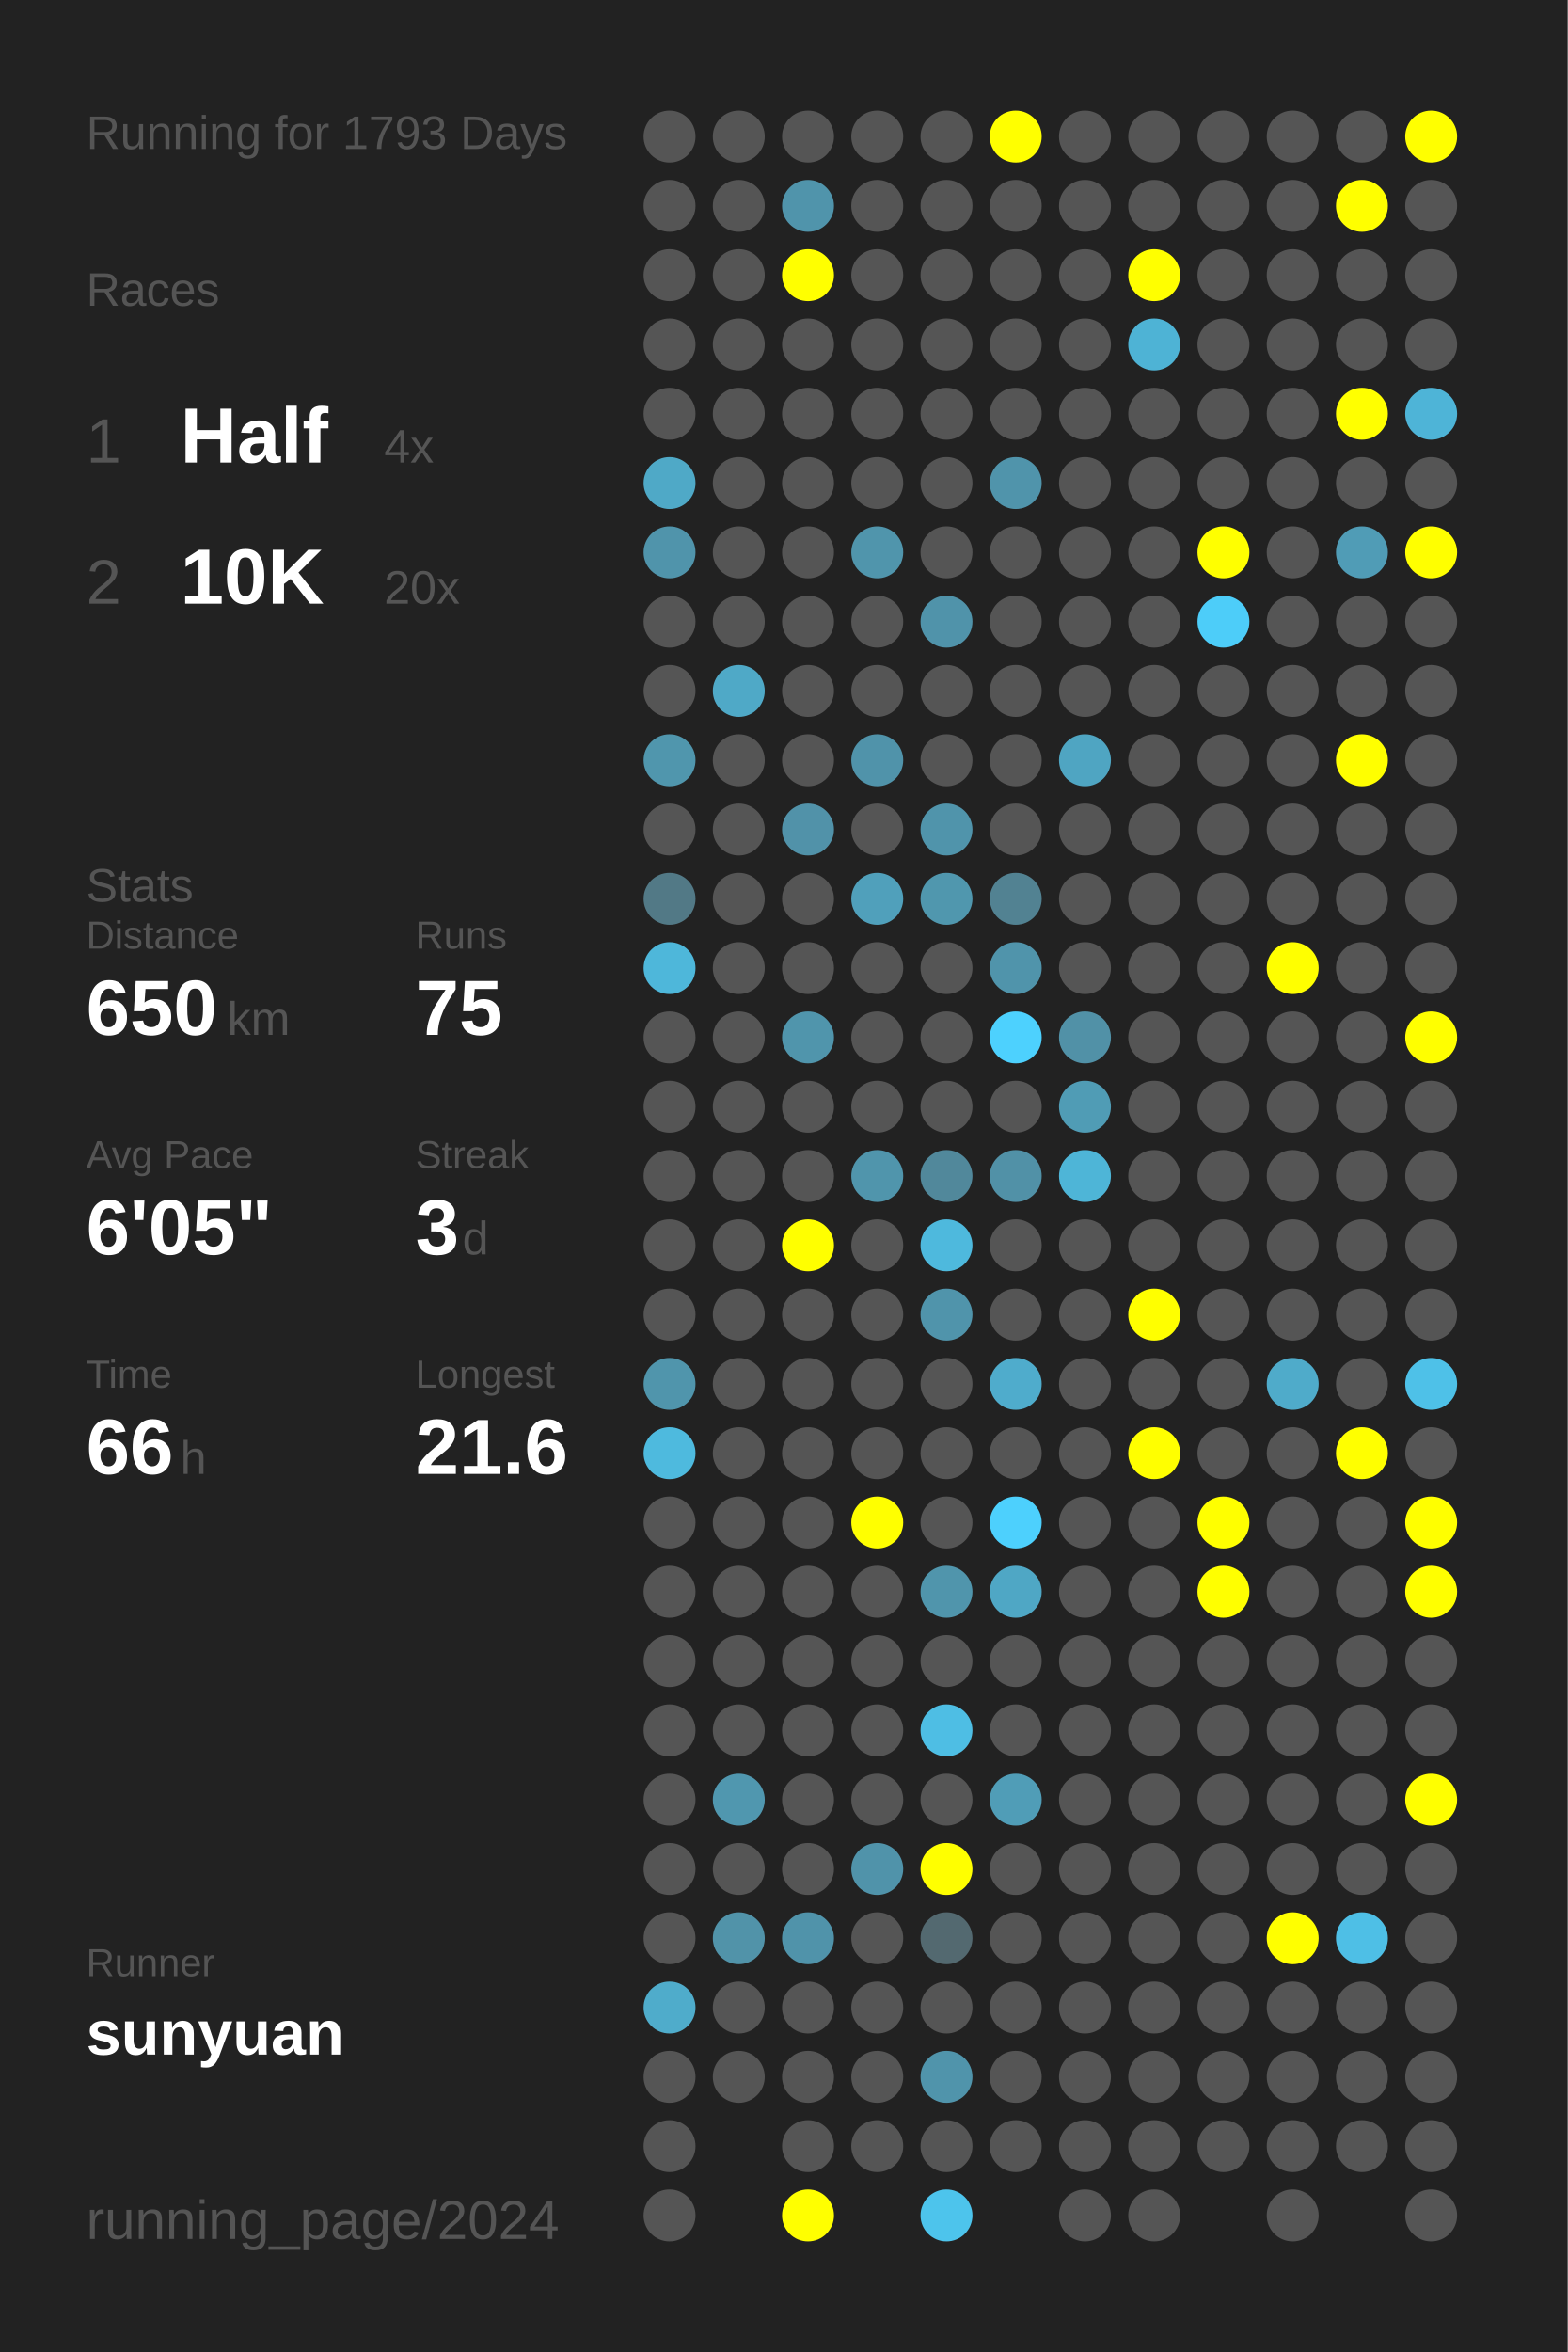
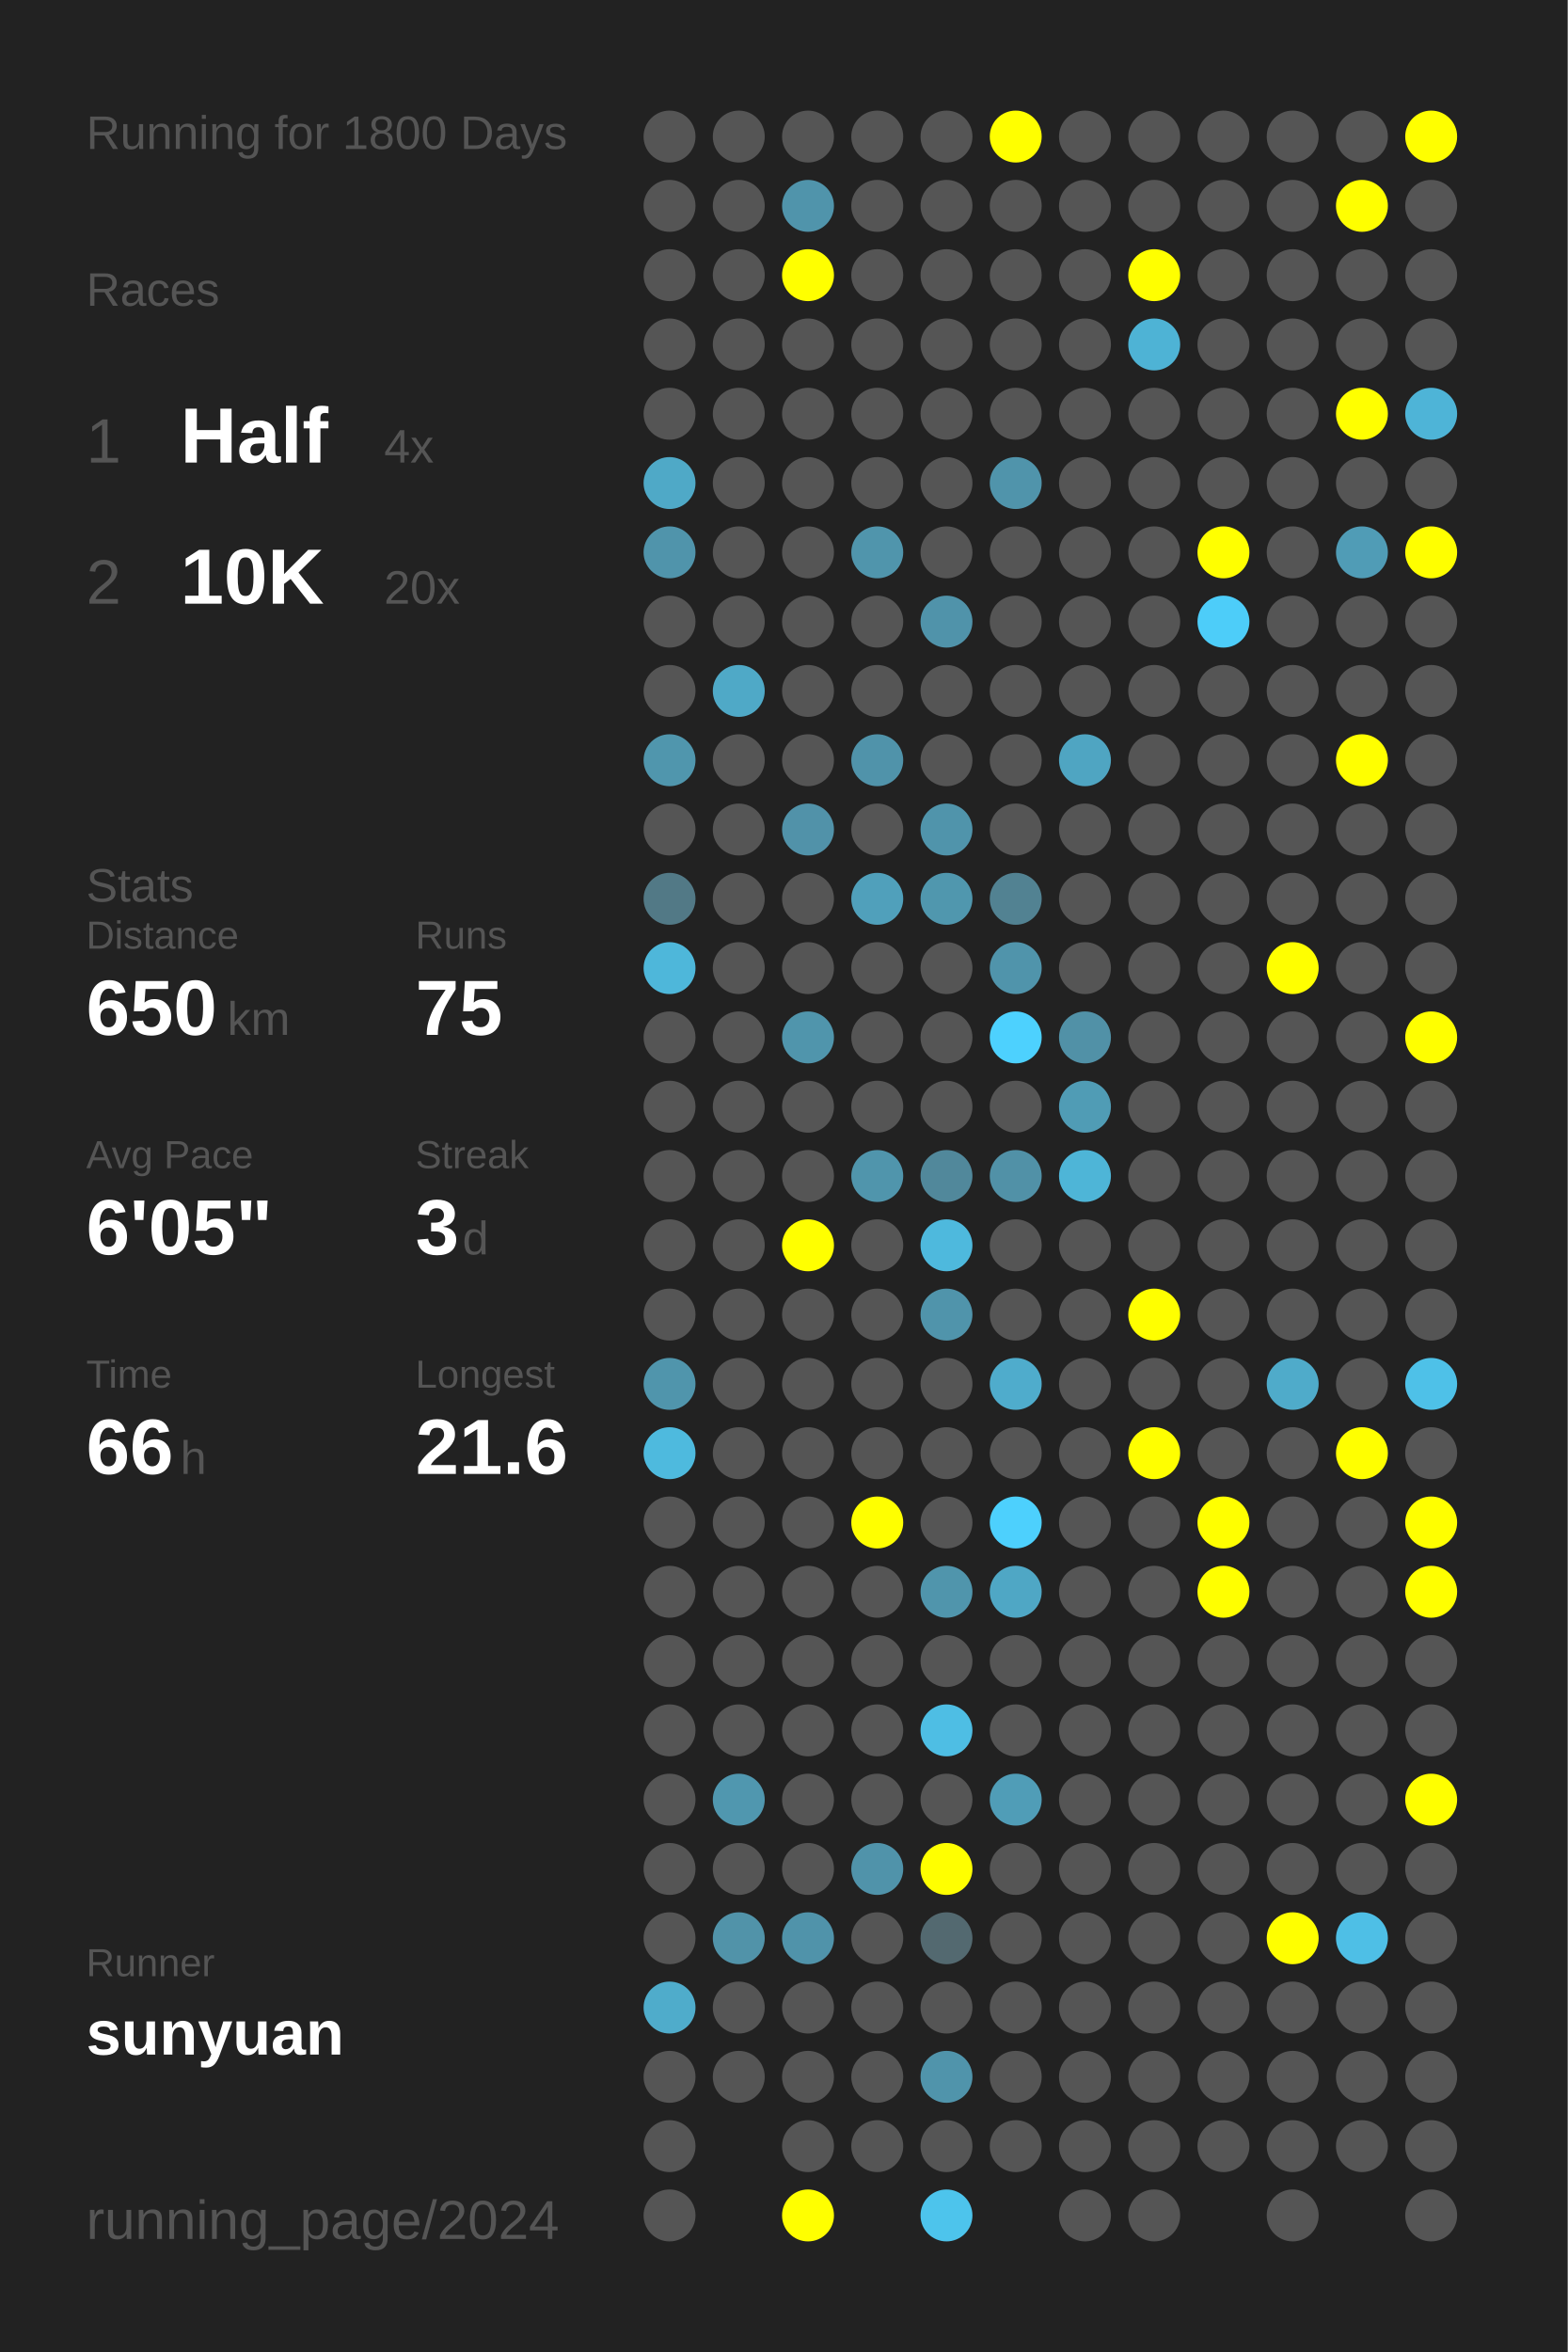
<svg xmlns="http://www.w3.org/2000/svg" baseProfile="full" height="300mm" version="1.1" viewBox="0,0,200,300" width="200mm">
  <defs />
  <rect fill="#222222" height="300" width="200" x="0" y="0" />
-   <text fill="#555555" style="font-size:6px; font-family:Arial;" x="11" y="19">Running for 1793 Days</text>
+   <text fill="#555555" style="font-size:6px; font-family:Arial;" x="11" y="19">Running for 1800 Days</text>
  <text fill="#555555" style="font-size:6px; font-family:Arial;" x="11" y="39">Races</text>
  <text fill="#555555" style="font-size:8px; font-family:Arial;" x="11" y="59">1</text>
  <text fill="#FFFFFF" style="font-size:10px; font-family:Arial; font-weight:bold;" x="23" y="59">Half</text>
  <text fill="#555555" style="font-size:6px; font-family:Arial;" x="49" y="59">4x</text>
  <text fill="#555555" style="font-size:8px; font-family:Arial;" x="11" y="77">2</text>
  <text fill="#FFFFFF" style="font-size:10px; font-family:Arial; font-weight:bold;" x="23" y="77">10K</text>
  <text fill="#555555" style="font-size:6px; font-family:Arial;" x="49" y="77">20x</text>
  <text fill="#555555" style="font-size:6px; font-family:Arial;" x="11" y="115">Stats</text>
  <text fill="#555555" style="font-size:5px; font-family:Arial;" x="11" y="121">Distance</text>
  <text fill="#FFFFFF" style="font-size:10px; font-family:Arial; font-weight:bold;" x="11" y="132">650</text>
  <text fill="#555555" style="font-size:6px; font-family:Arial;" x="29" y="132">km</text>
  <text fill="#555555" style="font-size:5px; font-family:Arial;" x="53" y="121">Runs</text>
  <text fill="#FFFFFF" style="font-size:10px; font-family:Arial; font-weight:bold;" x="53" y="132">75</text>
  <text fill="#555555" style="font-size:5px; font-family:Arial;" x="11" y="149">Avg Pace</text>
  <text fill="#FFFFFF" style="font-size:10px; font-family:Arial; font-weight:bold;" x="11" y="160">6'05"</text>
  <text fill="#555555" style="font-size:5px; font-family:Arial;" x="53" y="149">Streak</text>
  <text fill="#FFFFFF" style="font-size:10px; font-family:Arial; font-weight:bold;" x="53" y="160">3</text>
  <text fill="#555555" style="font-size:6px; font-family:Arial;" x="59" y="160">d</text>
  <text fill="#555555" style="font-size:5px; font-family:Arial;" x="11" y="177">Time</text>
  <text fill="#FFFFFF" style="font-size:10px; font-family:Arial; font-weight:bold;" x="11" y="188">66</text>
  <text fill="#555555" style="font-size:6px; font-family:Arial;" x="23" y="188">h</text>
  <text fill="#555555" style="font-size:5px; font-family:Arial;" x="53" y="177">Longest</text>
  <text fill="#FFFFFF" style="font-size:10px; font-family:Arial; font-weight:bold;" x="53" y="188">21.6</text>
  <text fill="#555555" style="font-size:5px; font-family:Arial;" x="11" y="252.065">Runner</text>
  <text fill="#FFFFFF" style="font-size:8px; font-family:Arial; font-weight:bold;" x="11" y="262.065">sunyuan</text>
  <text fill="#555555" style="font-size:7px; font-family:Arial;" x="11" y="285.581">running_page/2024</text>
  <circle cx="85.417" cy="17.419" fill="#555555" r="3.312" />
  <circle cx="85.417" cy="26.258" fill="#555555" r="3.312" />
  <circle cx="85.417" cy="35.097" fill="#555555" r="3.312" />
  <circle cx="85.417" cy="43.935" fill="#555555" r="3.312" />
  <circle cx="85.417" cy="52.774" fill="#555555" r="3.312" />
  <circle cx="85.417" cy="61.613" fill="#4fa9c7" r="3.312" />
  <circle cx="85.417" cy="70.452" fill="#5094ab" r="3.312" />
  <circle cx="85.417" cy="79.29" fill="#555555" r="3.312" />
  <circle cx="85.417" cy="88.129" fill="#555555" r="3.312" />
  <circle cx="85.417" cy="96.968" fill="#5096ad" r="3.312" />
  <circle cx="85.417" cy="105.806" fill="#555555" r="3.312" />
  <circle cx="85.417" cy="114.645" fill="#527986" r="3.312" />
  <circle cx="85.417" cy="123.484" fill="#4eb7da" r="3.312" />
  <circle cx="85.417" cy="132.323" fill="#555555" r="3.312" />
  <circle cx="85.417" cy="141.161" fill="#555555" r="3.312" />
  <circle cx="85.417" cy="150" fill="#555555" r="3.312" />
  <circle cx="85.417" cy="158.839" fill="#555555" r="3.312" />
  <circle cx="85.417" cy="167.677" fill="#555555" r="3.312" />
  <circle cx="85.417" cy="176.516" fill="#5095ac" r="3.312" />
  <circle cx="85.417" cy="185.355" fill="#4ebade" r="3.312" />
  <circle cx="85.417" cy="194.194" fill="#555555" r="3.312" />
  <circle cx="85.417" cy="203.032" fill="#555555" r="3.312" />
  <circle cx="85.417" cy="211.871" fill="#555555" r="3.312" />
  <circle cx="85.417" cy="220.71" fill="#555555" r="3.312" />
  <circle cx="85.417" cy="229.548" fill="#555555" r="3.312" />
  <circle cx="85.417" cy="238.387" fill="#555555" r="3.312" />
  <circle cx="85.417" cy="247.226" fill="#555555" r="3.312" />
  <circle cx="85.417" cy="256.065" fill="#4faccb" r="3.312" />
  <circle cx="85.417" cy="264.903" fill="#555555" r="3.312" />
  <circle cx="85.417" cy="273.742" fill="#555555" r="3.312" />
  <circle cx="85.417" cy="282.581" fill="#555555" r="3.312" />
  <circle cx="94.25" cy="17.419" fill="#555555" r="3.312" />
  <circle cx="94.25" cy="26.258" fill="#555555" r="3.312" />
  <circle cx="94.25" cy="35.097" fill="#555555" r="3.312" />
  <circle cx="94.25" cy="43.935" fill="#555555" r="3.312" />
  <circle cx="94.25" cy="52.774" fill="#555555" r="3.312" />
  <circle cx="94.25" cy="61.613" fill="#555555" r="3.312" />
  <circle cx="94.25" cy="70.452" fill="#555555" r="3.312" />
  <circle cx="94.25" cy="79.29" fill="#555555" r="3.312" />
  <circle cx="94.25" cy="88.129" fill="#4fa9c7" r="3.312" />
  <circle cx="94.25" cy="96.968" fill="#555555" r="3.312" />
  <circle cx="94.25" cy="105.806" fill="#555555" r="3.312" />
  <circle cx="94.25" cy="114.645" fill="#555555" r="3.312" />
  <circle cx="94.25" cy="123.484" fill="#555555" r="3.312" />
  <circle cx="94.25" cy="132.323" fill="#555555" r="3.312" />
  <circle cx="94.25" cy="141.161" fill="#555555" r="3.312" />
  <circle cx="94.25" cy="150" fill="#555555" r="3.312" />
  <circle cx="94.25" cy="158.839" fill="#555555" r="3.312" />
  <circle cx="94.25" cy="167.677" fill="#555555" r="3.312" />
  <circle cx="94.25" cy="176.516" fill="#555555" r="3.312" />
  <circle cx="94.25" cy="185.355" fill="#555555" r="3.312" />
  <circle cx="94.25" cy="194.194" fill="#555555" r="3.312" />
  <circle cx="94.25" cy="203.032" fill="#555555" r="3.312" />
  <circle cx="94.25" cy="211.871" fill="#555555" r="3.312" />
  <circle cx="94.25" cy="220.71" fill="#555555" r="3.312" />
  <circle cx="94.25" cy="229.548" fill="#5097af" r="3.312" />
  <circle cx="94.25" cy="238.387" fill="#555555" r="3.312" />
  <circle cx="94.25" cy="247.226" fill="#5193a9" r="3.312" />
  <circle cx="94.25" cy="256.065" fill="#555555" r="3.312" />
  <circle cx="94.25" cy="264.903" fill="#555555" r="3.312" />
  <circle cx="103.083" cy="17.419" fill="#555555" r="3.312" />
  <circle cx="103.083" cy="26.258" fill="#5094ab" r="3.312" />
  <circle cx="103.083" cy="35.097" fill="#FFFF00" r="3.312" />
  <circle cx="103.083" cy="43.935" fill="#555555" r="3.312" />
  <circle cx="103.083" cy="52.774" fill="#555555" r="3.312" />
  <circle cx="103.083" cy="61.613" fill="#555555" r="3.312" />
  <circle cx="103.083" cy="70.452" fill="#555555" r="3.312" />
  <circle cx="103.083" cy="79.29" fill="#555555" r="3.312" />
  <circle cx="103.083" cy="88.129" fill="#555555" r="3.312" />
  <circle cx="103.083" cy="96.968" fill="#555555" r="3.312" />
  <circle cx="103.083" cy="105.806" fill="#5192a9" r="3.312" />
  <circle cx="103.083" cy="114.645" fill="#555555" r="3.312" />
  <circle cx="103.083" cy="123.484" fill="#555555" r="3.312" />
  <circle cx="103.083" cy="132.323" fill="#5095ac" r="3.312" />
  <circle cx="103.083" cy="141.161" fill="#555555" r="3.312" />
  <circle cx="103.083" cy="150" fill="#555555" r="3.312" />
  <circle cx="103.083" cy="158.839" fill="#FFFF00" r="3.312" />
  <circle cx="103.083" cy="167.677" fill="#555555" r="3.312" />
  <circle cx="103.083" cy="176.516" fill="#555555" r="3.312" />
  <circle cx="103.083" cy="185.355" fill="#555555" r="3.312" />
  <circle cx="103.083" cy="194.194" fill="#555555" r="3.312" />
  <circle cx="103.083" cy="203.032" fill="#555555" r="3.312" />
  <circle cx="103.083" cy="211.871" fill="#555555" r="3.312" />
  <circle cx="103.083" cy="220.71" fill="#555555" r="3.312" />
  <circle cx="103.083" cy="229.548" fill="#555555" r="3.312" />
  <circle cx="103.083" cy="238.387" fill="#555555" r="3.312" />
  <circle cx="103.083" cy="247.226" fill="#5093aa" r="3.312" />
  <circle cx="103.083" cy="256.065" fill="#555555" r="3.312" />
  <circle cx="103.083" cy="264.903" fill="#555555" r="3.312" />
  <circle cx="103.083" cy="273.742" fill="#555555" r="3.312" />
  <circle cx="103.083" cy="282.581" fill="#FFFF00" r="3.312" />
  <circle cx="111.917" cy="17.419" fill="#555555" r="3.312" />
  <circle cx="111.917" cy="26.258" fill="#555555" r="3.312" />
  <circle cx="111.917" cy="35.097" fill="#555555" r="3.312" />
  <circle cx="111.917" cy="43.935" fill="#555555" r="3.312" />
  <circle cx="111.917" cy="52.774" fill="#555555" r="3.312" />
  <circle cx="111.917" cy="61.613" fill="#555555" r="3.312" />
  <circle cx="111.917" cy="70.452" fill="#5095ac" r="3.312" />
  <circle cx="111.917" cy="79.29" fill="#555555" r="3.312" />
  <circle cx="111.917" cy="88.129" fill="#555555" r="3.312" />
  <circle cx="111.917" cy="96.968" fill="#5093aa" r="3.312" />
  <circle cx="111.917" cy="105.806" fill="#555555" r="3.312" />
  <circle cx="111.917" cy="114.645" fill="#50a0bb" r="3.312" />
  <circle cx="111.917" cy="123.484" fill="#555555" r="3.312" />
  <circle cx="111.917" cy="132.323" fill="#555555" r="3.312" />
  <circle cx="111.917" cy="141.161" fill="#555555" r="3.312" />
  <circle cx="111.917" cy="150" fill="#5095ac" r="3.312" />
  <circle cx="111.917" cy="158.839" fill="#555555" r="3.312" />
  <circle cx="111.917" cy="167.677" fill="#555555" r="3.312" />
  <circle cx="111.917" cy="176.516" fill="#555555" r="3.312" />
  <circle cx="111.917" cy="185.355" fill="#555555" r="3.312" />
  <circle cx="111.917" cy="194.194" fill="#FFFF00" r="3.312" />
  <circle cx="111.917" cy="203.032" fill="#555555" r="3.312" />
  <circle cx="111.917" cy="211.871" fill="#555555" r="3.312" />
  <circle cx="111.917" cy="220.71" fill="#555555" r="3.312" />
  <circle cx="111.917" cy="229.548" fill="#555555" r="3.312" />
  <circle cx="111.917" cy="238.387" fill="#5093aa" r="3.312" />
  <circle cx="111.917" cy="247.226" fill="#555555" r="3.312" />
  <circle cx="111.917" cy="256.065" fill="#555555" r="3.312" />
  <circle cx="111.917" cy="264.903" fill="#555555" r="3.312" />
  <circle cx="111.917" cy="273.742" fill="#555555" r="3.312" />
  <circle cx="120.75" cy="17.419" fill="#555555" r="3.312" />
  <circle cx="120.75" cy="26.258" fill="#555555" r="3.312" />
  <circle cx="120.75" cy="35.097" fill="#555555" r="3.312" />
  <circle cx="120.75" cy="43.935" fill="#555555" r="3.312" />
  <circle cx="120.75" cy="52.774" fill="#555555" r="3.312" />
  <circle cx="120.75" cy="61.613" fill="#555555" r="3.312" />
  <circle cx="120.75" cy="70.452" fill="#555555" r="3.312" />
  <circle cx="120.75" cy="79.29" fill="#5093aa" r="3.312" />
  <circle cx="120.75" cy="88.129" fill="#555555" r="3.312" />
  <circle cx="120.75" cy="96.968" fill="#555555" r="3.312" />
  <circle cx="120.75" cy="105.806" fill="#5094ab" r="3.312" />
  <circle cx="120.75" cy="114.645" fill="#5097ae" r="3.312" />
  <circle cx="120.75" cy="123.484" fill="#555555" r="3.312" />
  <circle cx="120.75" cy="132.323" fill="#555555" r="3.312" />
  <circle cx="120.75" cy="141.161" fill="#555555" r="3.312" />
  <circle cx="120.75" cy="150" fill="#51889b" r="3.312" />
  <circle cx="120.75" cy="158.839" fill="#4eb9dd" r="3.312" />
  <circle cx="120.75" cy="167.677" fill="#5094ab" r="3.312" />
  <circle cx="120.75" cy="176.516" fill="#555555" r="3.312" />
  <circle cx="120.75" cy="185.355" fill="#555555" r="3.312" />
  <circle cx="120.75" cy="194.194" fill="#555555" r="3.312" />
  <circle cx="120.75" cy="203.032" fill="#5095ac" r="3.312" />
  <circle cx="120.75" cy="211.871" fill="#555555" r="3.312" />
  <circle cx="120.75" cy="220.71" fill="#4ebee4" r="3.312" />
  <circle cx="120.75" cy="229.548" fill="#555555" r="3.312" />
  <circle cx="120.75" cy="238.387" fill="#FFFF00" r="3.312" />
  <circle cx="120.75" cy="247.226" fill="#536970" r="3.312" />
  <circle cx="120.75" cy="256.065" fill="#555555" r="3.312" />
  <circle cx="120.75" cy="264.903" fill="#5094ab" r="3.312" />
  <circle cx="120.75" cy="273.742" fill="#555555" r="3.312" />
  <circle cx="120.75" cy="282.581" fill="#4dc4ec" r="3.312" />
  <circle cx="129.583" cy="17.419" fill="#FFFF00" r="3.312" />
  <circle cx="129.583" cy="26.258" fill="#555555" r="3.312" />
  <circle cx="129.583" cy="35.097" fill="#555555" r="3.312" />
  <circle cx="129.583" cy="43.935" fill="#555555" r="3.312" />
  <circle cx="129.583" cy="52.774" fill="#555555" r="3.312" />
  <circle cx="129.583" cy="61.613" fill="#5094ab" r="3.312" />
  <circle cx="129.583" cy="70.452" fill="#555555" r="3.312" />
  <circle cx="129.583" cy="79.29" fill="#555555" r="3.312" />
  <circle cx="129.583" cy="88.129" fill="#555555" r="3.312" />
  <circle cx="129.583" cy="96.968" fill="#555555" r="3.312" />
  <circle cx="129.583" cy="105.806" fill="#555555" r="3.312" />
  <circle cx="129.583" cy="114.645" fill="#528292" r="3.312" />
  <circle cx="129.583" cy="123.484" fill="#5094ab" r="3.312" />
  <circle cx="129.583" cy="132.323" fill="#4dd1fe" r="3.312" />
  <circle cx="129.583" cy="141.161" fill="#555555" r="3.312" />
  <circle cx="129.583" cy="150" fill="#5191a7" r="3.312" />
  <circle cx="129.583" cy="158.839" fill="#555555" r="3.312" />
  <circle cx="129.583" cy="167.677" fill="#555555" r="3.312" />
  <circle cx="129.583" cy="176.516" fill="#4faccc" r="3.312" />
  <circle cx="129.583" cy="185.355" fill="#555555" r="3.312" />
  <circle cx="129.583" cy="194.194" fill="#4dd0fd" r="3.312" />
  <circle cx="129.583" cy="203.032" fill="#4fa7c5" r="3.312" />
  <circle cx="129.583" cy="211.871" fill="#555555" r="3.312" />
  <circle cx="129.583" cy="220.71" fill="#555555" r="3.312" />
  <circle cx="129.583" cy="229.548" fill="#509db7" r="3.312" />
  <circle cx="129.583" cy="238.387" fill="#555555" r="3.312" />
  <circle cx="129.583" cy="247.226" fill="#555555" r="3.312" />
  <circle cx="129.583" cy="256.065" fill="#555555" r="3.312" />
  <circle cx="129.583" cy="264.903" fill="#555555" r="3.312" />
  <circle cx="129.583" cy="273.742" fill="#555555" r="3.312" />
  <circle cx="138.417" cy="17.419" fill="#555555" r="3.312" />
  <circle cx="138.417" cy="26.258" fill="#555555" r="3.312" />
  <circle cx="138.417" cy="35.097" fill="#555555" r="3.312" />
  <circle cx="138.417" cy="43.935" fill="#555555" r="3.312" />
  <circle cx="138.417" cy="52.774" fill="#555555" r="3.312" />
  <circle cx="138.417" cy="61.613" fill="#555555" r="3.312" />
  <circle cx="138.417" cy="70.452" fill="#555555" r="3.312" />
  <circle cx="138.417" cy="79.29" fill="#555555" r="3.312" />
  <circle cx="138.417" cy="88.129" fill="#555555" r="3.312" />
  <circle cx="138.417" cy="96.968" fill="#4fa5c2" r="3.312" />
  <circle cx="138.417" cy="105.806" fill="#555555" r="3.312" />
  <circle cx="138.417" cy="114.645" fill="#555555" r="3.312" />
  <circle cx="138.417" cy="123.484" fill="#555555" r="3.312" />
  <circle cx="138.417" cy="132.323" fill="#5191a7" r="3.312" />
  <circle cx="138.417" cy="141.161" fill="#509cb5" r="3.312" />
  <circle cx="138.417" cy="150" fill="#4eb5d7" r="3.312" />
  <circle cx="138.417" cy="158.839" fill="#555555" r="3.312" />
  <circle cx="138.417" cy="167.677" fill="#555555" r="3.312" />
  <circle cx="138.417" cy="176.516" fill="#555555" r="3.312" />
  <circle cx="138.417" cy="185.355" fill="#555555" r="3.312" />
  <circle cx="138.417" cy="194.194" fill="#555555" r="3.312" />
  <circle cx="138.417" cy="203.032" fill="#555555" r="3.312" />
  <circle cx="138.417" cy="211.871" fill="#555555" r="3.312" />
  <circle cx="138.417" cy="220.71" fill="#555555" r="3.312" />
  <circle cx="138.417" cy="229.548" fill="#555555" r="3.312" />
  <circle cx="138.417" cy="238.387" fill="#555555" r="3.312" />
  <circle cx="138.417" cy="247.226" fill="#555555" r="3.312" />
  <circle cx="138.417" cy="256.065" fill="#555555" r="3.312" />
  <circle cx="138.417" cy="264.903" fill="#555555" r="3.312" />
  <circle cx="138.417" cy="273.742" fill="#555555" r="3.312" />
  <circle cx="138.417" cy="282.581" fill="#555555" r="3.312" />
  <circle cx="147.25" cy="17.419" fill="#555555" r="3.312" />
  <circle cx="147.25" cy="26.258" fill="#555555" r="3.312" />
  <circle cx="147.25" cy="35.097" fill="#FFFF00" r="3.312" />
  <circle cx="147.25" cy="43.935" fill="#4eb3d5" r="3.312" />
  <circle cx="147.25" cy="52.774" fill="#555555" r="3.312" />
  <circle cx="147.25" cy="61.613" fill="#555555" r="3.312" />
  <circle cx="147.25" cy="70.452" fill="#555555" r="3.312" />
  <circle cx="147.25" cy="79.29" fill="#555555" r="3.312" />
  <circle cx="147.25" cy="88.129" fill="#555555" r="3.312" />
  <circle cx="147.25" cy="96.968" fill="#555555" r="3.312" />
  <circle cx="147.25" cy="105.806" fill="#555555" r="3.312" />
  <circle cx="147.25" cy="114.645" fill="#555555" r="3.312" />
  <circle cx="147.25" cy="123.484" fill="#555555" r="3.312" />
  <circle cx="147.25" cy="132.323" fill="#555555" r="3.312" />
  <circle cx="147.25" cy="141.161" fill="#555555" r="3.312" />
  <circle cx="147.25" cy="150" fill="#555555" r="3.312" />
  <circle cx="147.25" cy="158.839" fill="#555555" r="3.312" />
  <circle cx="147.25" cy="167.677" fill="#FFFF00" r="3.312" />
  <circle cx="147.25" cy="176.516" fill="#555555" r="3.312" />
  <circle cx="147.25" cy="185.355" fill="#FFFF00" r="3.312" />
  <circle cx="147.25" cy="194.194" fill="#555555" r="3.312" />
  <circle cx="147.25" cy="203.032" fill="#555555" r="3.312" />
  <circle cx="147.25" cy="211.871" fill="#555555" r="3.312" />
  <circle cx="147.25" cy="220.71" fill="#555555" r="3.312" />
  <circle cx="147.25" cy="229.548" fill="#555555" r="3.312" />
  <circle cx="147.25" cy="238.387" fill="#555555" r="3.312" />
  <circle cx="147.25" cy="247.226" fill="#555555" r="3.312" />
  <circle cx="147.25" cy="256.065" fill="#555555" r="3.312" />
  <circle cx="147.25" cy="264.903" fill="#555555" r="3.312" />
  <circle cx="147.25" cy="273.742" fill="#555555" r="3.312" />
  <circle cx="147.25" cy="282.581" fill="#555555" r="3.312" />
  <circle cx="156.083" cy="17.419" fill="#555555" r="3.312" />
  <circle cx="156.083" cy="26.258" fill="#555555" r="3.312" />
  <circle cx="156.083" cy="35.097" fill="#555555" r="3.312" />
  <circle cx="156.083" cy="43.935" fill="#555555" r="3.312" />
  <circle cx="156.083" cy="52.774" fill="#555555" r="3.312" />
  <circle cx="156.083" cy="61.613" fill="#555555" r="3.312" />
  <circle cx="156.083" cy="70.452" fill="#FFFF00" r="3.312" />
  <circle cx="156.083" cy="79.29" fill="#4dcdf9" r="3.312" />
  <circle cx="156.083" cy="88.129" fill="#555555" r="3.312" />
  <circle cx="156.083" cy="96.968" fill="#555555" r="3.312" />
  <circle cx="156.083" cy="105.806" fill="#555555" r="3.312" />
  <circle cx="156.083" cy="114.645" fill="#555555" r="3.312" />
  <circle cx="156.083" cy="123.484" fill="#555555" r="3.312" />
  <circle cx="156.083" cy="132.323" fill="#555555" r="3.312" />
  <circle cx="156.083" cy="141.161" fill="#555555" r="3.312" />
  <circle cx="156.083" cy="150" fill="#555555" r="3.312" />
  <circle cx="156.083" cy="158.839" fill="#555555" r="3.312" />
  <circle cx="156.083" cy="167.677" fill="#555555" r="3.312" />
  <circle cx="156.083" cy="176.516" fill="#555555" r="3.312" />
  <circle cx="156.083" cy="185.355" fill="#555555" r="3.312" />
  <circle cx="156.083" cy="194.194" fill="#FFFF00" r="3.312" />
  <circle cx="156.083" cy="203.032" fill="#FFFF00" r="3.312" />
  <circle cx="156.083" cy="211.871" fill="#555555" r="3.312" />
  <circle cx="156.083" cy="220.71" fill="#555555" r="3.312" />
  <circle cx="156.083" cy="229.548" fill="#555555" r="3.312" />
  <circle cx="156.083" cy="238.387" fill="#555555" r="3.312" />
  <circle cx="156.083" cy="247.226" fill="#555555" r="3.312" />
  <circle cx="156.083" cy="256.065" fill="#555555" r="3.312" />
  <circle cx="156.083" cy="264.903" fill="#555555" r="3.312" />
  <circle cx="156.083" cy="273.742" fill="#555555" r="3.312" />
  <circle cx="164.917" cy="17.419" fill="#555555" r="3.312" />
  <circle cx="164.917" cy="26.258" fill="#555555" r="3.312" />
  <circle cx="164.917" cy="35.097" fill="#555555" r="3.312" />
  <circle cx="164.917" cy="43.935" fill="#555555" r="3.312" />
  <circle cx="164.917" cy="52.774" fill="#555555" r="3.312" />
  <circle cx="164.917" cy="61.613" fill="#555555" r="3.312" />
  <circle cx="164.917" cy="70.452" fill="#555555" r="3.312" />
  <circle cx="164.917" cy="79.29" fill="#555555" r="3.312" />
  <circle cx="164.917" cy="88.129" fill="#555555" r="3.312" />
  <circle cx="164.917" cy="96.968" fill="#555555" r="3.312" />
  <circle cx="164.917" cy="105.806" fill="#555555" r="3.312" />
  <circle cx="164.917" cy="114.645" fill="#555555" r="3.312" />
  <circle cx="164.917" cy="123.484" fill="#FFFF00" r="3.312" />
  <circle cx="164.917" cy="132.323" fill="#555555" r="3.312" />
  <circle cx="164.917" cy="141.161" fill="#555555" r="3.312" />
  <circle cx="164.917" cy="150" fill="#555555" r="3.312" />
  <circle cx="164.917" cy="158.839" fill="#555555" r="3.312" />
  <circle cx="164.917" cy="167.677" fill="#555555" r="3.312" />
  <circle cx="164.917" cy="176.516" fill="#4fabca" r="3.312" />
  <circle cx="164.917" cy="185.355" fill="#555555" r="3.312" />
  <circle cx="164.917" cy="194.194" fill="#555555" r="3.312" />
  <circle cx="164.917" cy="203.032" fill="#555555" r="3.312" />
  <circle cx="164.917" cy="211.871" fill="#555555" r="3.312" />
  <circle cx="164.917" cy="220.71" fill="#555555" r="3.312" />
  <circle cx="164.917" cy="229.548" fill="#555555" r="3.312" />
  <circle cx="164.917" cy="238.387" fill="#555555" r="3.312" />
  <circle cx="164.917" cy="247.226" fill="#FFFF00" r="3.312" />
  <circle cx="164.917" cy="256.065" fill="#555555" r="3.312" />
  <circle cx="164.917" cy="264.903" fill="#555555" r="3.312" />
  <circle cx="164.917" cy="273.742" fill="#555555" r="3.312" />
  <circle cx="164.917" cy="282.581" fill="#555555" r="3.312" />
  <circle cx="173.75" cy="17.419" fill="#555555" r="3.312" />
  <circle cx="173.75" cy="26.258" fill="#FFFF00" r="3.312" />
  <circle cx="173.75" cy="35.097" fill="#555555" r="3.312" />
  <circle cx="173.75" cy="43.935" fill="#555555" r="3.312" />
  <circle cx="173.75" cy="52.774" fill="#FFFF00" r="3.312" />
  <circle cx="173.75" cy="61.613" fill="#555555" r="3.312" />
  <circle cx="173.75" cy="70.452" fill="#509cb6" r="3.312" />
  <circle cx="173.75" cy="79.29" fill="#555555" r="3.312" />
  <circle cx="173.75" cy="88.129" fill="#555555" r="3.312" />
  <circle cx="173.75" cy="96.968" fill="#FFFF00" r="3.312" />
  <circle cx="173.75" cy="105.806" fill="#555555" r="3.312" />
  <circle cx="173.75" cy="114.645" fill="#555555" r="3.312" />
  <circle cx="173.75" cy="123.484" fill="#555555" r="3.312" />
  <circle cx="173.75" cy="132.323" fill="#555555" r="3.312" />
  <circle cx="173.75" cy="141.161" fill="#555555" r="3.312" />
  <circle cx="173.75" cy="150" fill="#555555" r="3.312" />
  <circle cx="173.75" cy="158.839" fill="#555555" r="3.312" />
  <circle cx="173.75" cy="167.677" fill="#555555" r="3.312" />
  <circle cx="173.75" cy="176.516" fill="#555555" r="3.312" />
  <circle cx="173.75" cy="185.355" fill="#FFFF00" r="3.312" />
  <circle cx="173.75" cy="194.194" fill="#555555" r="3.312" />
  <circle cx="173.75" cy="203.032" fill="#555555" r="3.312" />
  <circle cx="173.75" cy="211.871" fill="#555555" r="3.312" />
  <circle cx="173.75" cy="220.71" fill="#555555" r="3.312" />
  <circle cx="173.75" cy="229.548" fill="#555555" r="3.312" />
  <circle cx="173.75" cy="238.387" fill="#555555" r="3.312" />
  <circle cx="173.75" cy="247.226" fill="#4ebfe6" r="3.312" />
  <circle cx="173.75" cy="256.065" fill="#555555" r="3.312" />
  <circle cx="173.75" cy="264.903" fill="#555555" r="3.312" />
  <circle cx="173.75" cy="273.742" fill="#555555" r="3.312" />
  <circle cx="182.583" cy="17.419" fill="#FFFF00" r="3.312" />
  <circle cx="182.583" cy="26.258" fill="#555555" r="3.312" />
  <circle cx="182.583" cy="35.097" fill="#555555" r="3.312" />
  <circle cx="182.583" cy="43.935" fill="#555555" r="3.312" />
  <circle cx="182.583" cy="52.774" fill="#4eb4d7" r="3.312" />
  <circle cx="182.583" cy="61.613" fill="#555555" r="3.312" />
  <circle cx="182.583" cy="70.452" fill="#FFFF00" r="3.312" />
  <circle cx="182.583" cy="79.29" fill="#555555" r="3.312" />
  <circle cx="182.583" cy="88.129" fill="#555555" r="3.312" />
  <circle cx="182.583" cy="96.968" fill="#555555" r="3.312" />
  <circle cx="182.583" cy="105.806" fill="#555555" r="3.312" />
  <circle cx="182.583" cy="114.645" fill="#555555" r="3.312" />
  <circle cx="182.583" cy="123.484" fill="#555555" r="3.312" />
  <circle cx="182.583" cy="132.323" fill="#FFFF00" r="3.312" />
  <circle cx="182.583" cy="141.161" fill="#555555" r="3.312" />
  <circle cx="182.583" cy="150" fill="#555555" r="3.312" />
  <circle cx="182.583" cy="158.839" fill="#555555" r="3.312" />
  <circle cx="182.583" cy="167.677" fill="#555555" r="3.312" />
  <circle cx="182.583" cy="176.516" fill="#4ec1e8" r="3.312" />
  <circle cx="182.583" cy="185.355" fill="#555555" r="3.312" />
  <circle cx="182.583" cy="194.194" fill="#FFFF00" r="3.312" />
  <circle cx="182.583" cy="203.032" fill="#FFFF00" r="3.312" />
  <circle cx="182.583" cy="211.871" fill="#555555" r="3.312" />
  <circle cx="182.583" cy="220.71" fill="#555555" r="3.312" />
  <circle cx="182.583" cy="229.548" fill="#FFFF00" r="3.312" />
  <circle cx="182.583" cy="238.387" fill="#555555" r="3.312" />
  <circle cx="182.583" cy="247.226" fill="#555555" r="3.312" />
  <circle cx="182.583" cy="256.065" fill="#555555" r="3.312" />
  <circle cx="182.583" cy="264.903" fill="#555555" r="3.312" />
  <circle cx="182.583" cy="273.742" fill="#555555" r="3.312" />
  <circle cx="182.583" cy="282.581" fill="#555555" r="3.312" />
</svg>
